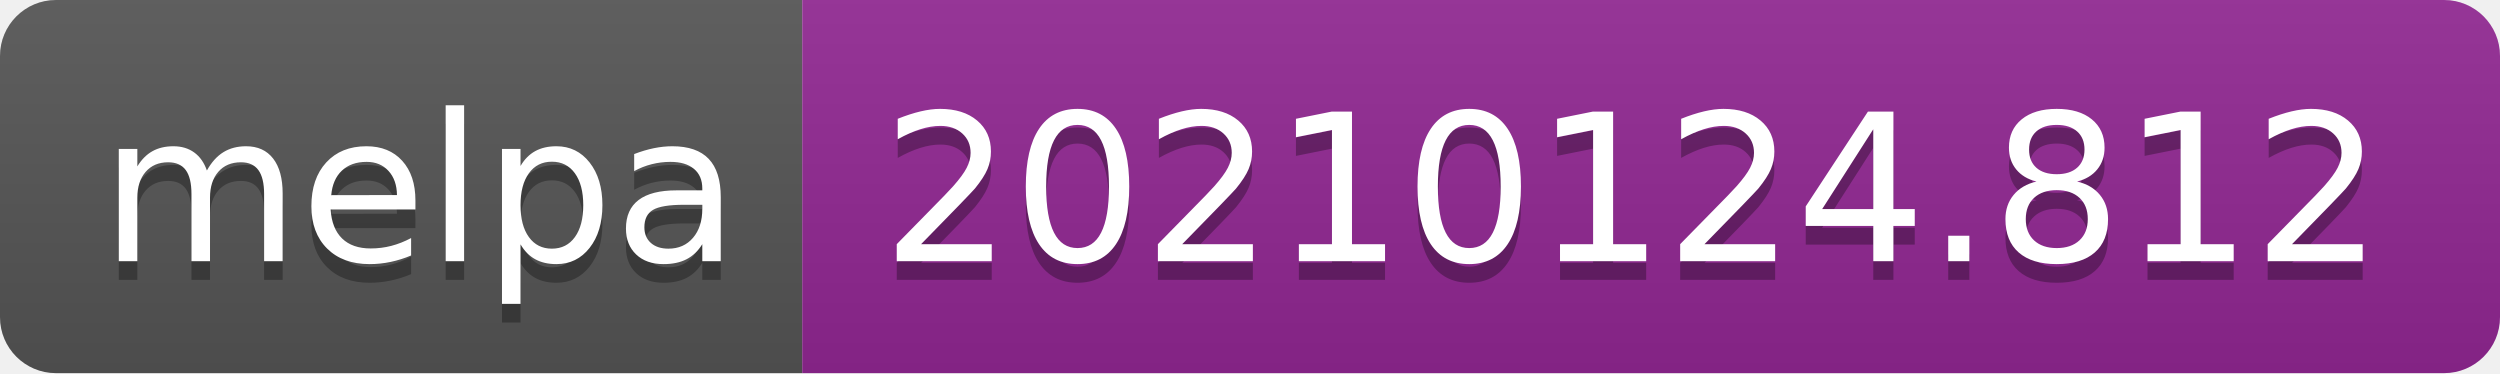
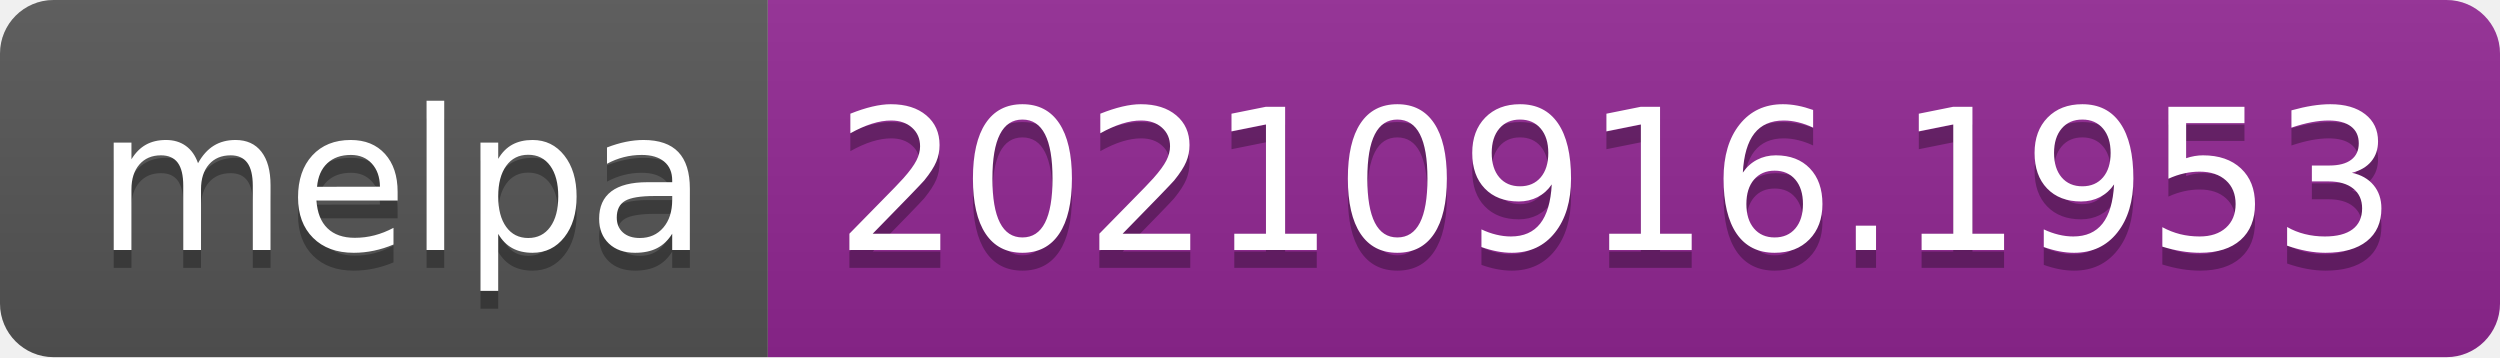
- <svg xmlns="http://www.w3.org/2000/svg" width="134" height="20" role="img" aria-label="melpa: 20210124.812">
+ <svg xmlns="http://www.w3.org/2000/svg" width="140" height="20" role="img" aria-label="melpa: 20210916.1953">
  <linearGradient id="s" x2="0" y2="100%">
    <stop offset="0" stop-color="#bbb" stop-opacity=".1" />
    <stop offset="1" stop-opacity=".1" />
  </linearGradient>
  <clipPath id="r">
-     <rect width="134" height="20" rx="3" fill="#fff" />
+     <rect width="140" height="20" rx="3" fill="#fff" />
  </clipPath>
  <g clip-path="url(#r)">
    <rect width="43" height="20" fill="#555" />
-     <rect x="43" width="91" height="20" fill="#922793" />
-     <rect width="134" height="20" fill="url(#s)" />
+     <rect x="43" width="97" height="20" fill="#922793" />
+     <rect width="140" height="20" fill="url(#s)" />
  </g>
  <g fill="#fff" text-anchor="middle" font-family="Verdana,Geneva,DejaVu Sans,sans-serif" text-rendering="geometricPrecision" font-size="110">
    <text aria-hidden="true" x="225" y="150" fill="#010101" fill-opacity=".3" transform="scale(.1)" textLength="330">melpa</text>
    <text x="225" y="140" transform="scale(.1)" fill="#fff" textLength="330">melpa</text>
-     <text aria-hidden="true" x="875" y="150" fill="#010101" fill-opacity=".3" transform="scale(.1)" textLength="810">20210124.812</text>
-     <text x="875" y="140" transform="scale(.1)" fill="#fff" textLength="810">20210124.812</text>
+     <text aria-hidden="true" x="905" y="150" fill="#010101" fill-opacity=".3" transform="scale(.1)" textLength="870">20210916.1953</text>
+     <text x="905" y="140" transform="scale(.1)" fill="#fff" textLength="870">20210916.1953</text>
  </g>
</svg>
